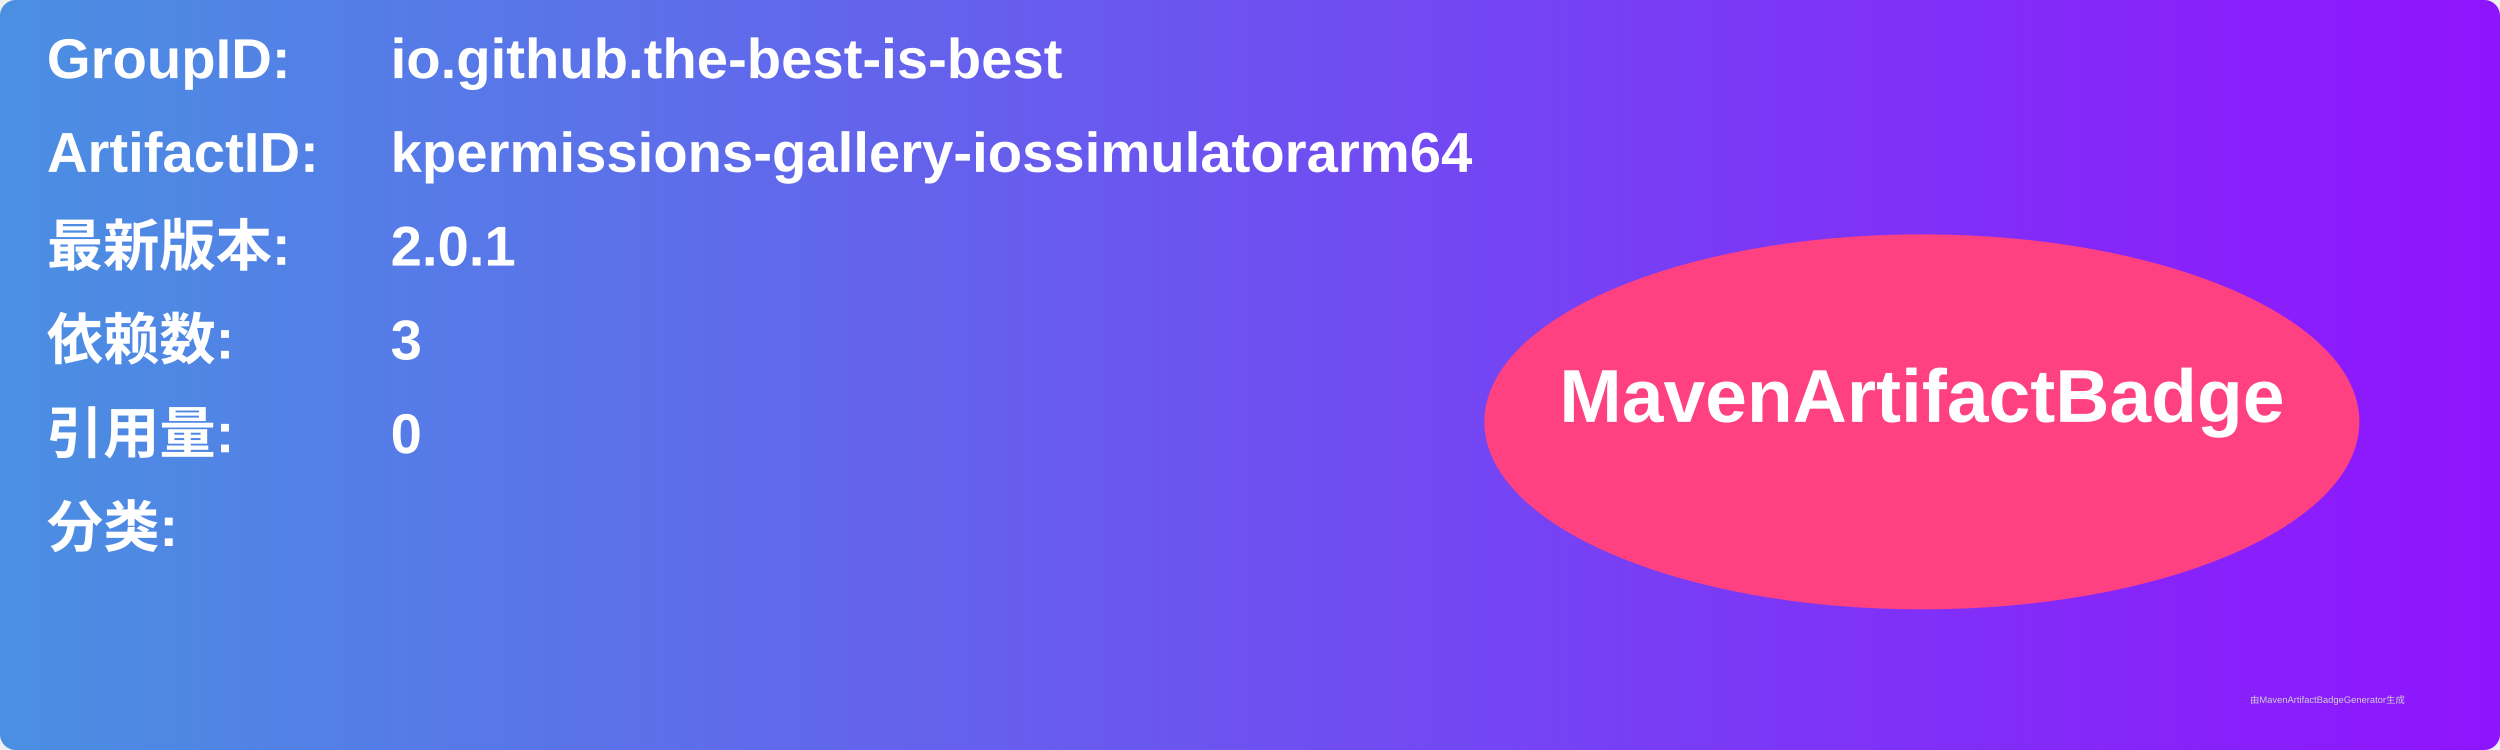
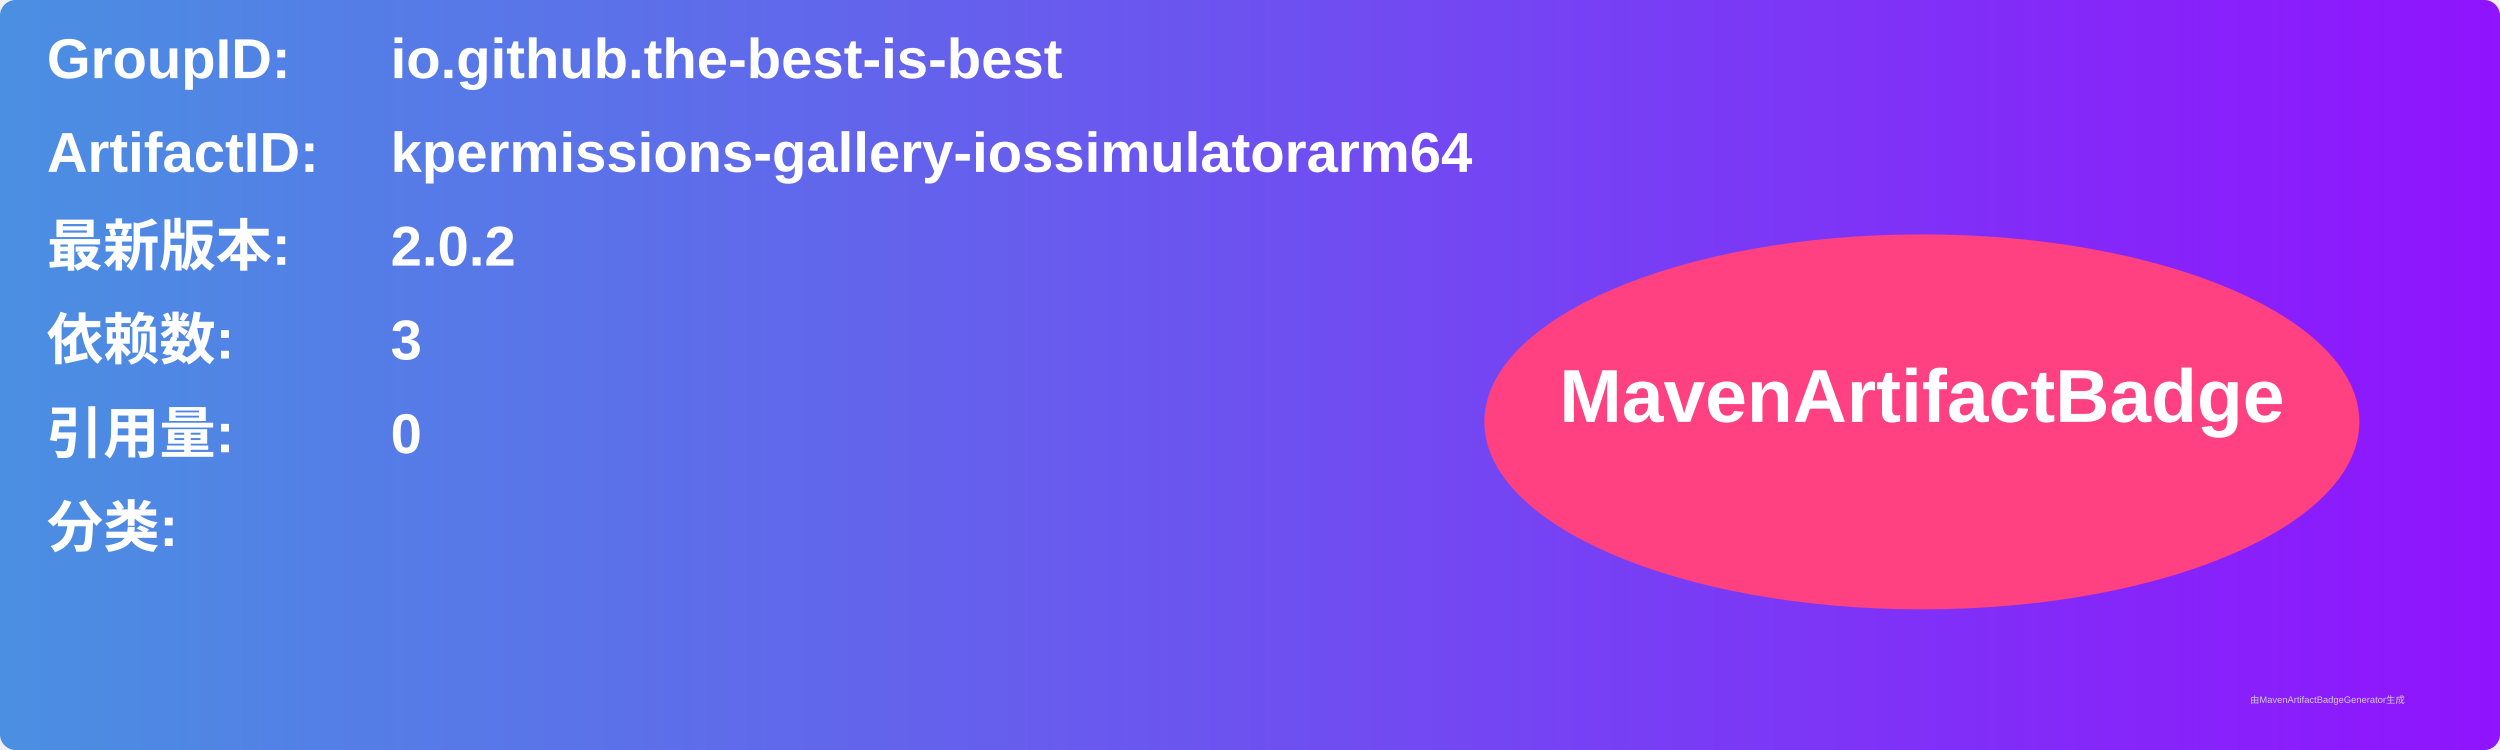
<svg xmlns="http://www.w3.org/2000/svg" width="800" height="240" viewBox="0 0 800 240">
  <linearGradient id="grad" x1="0%" y1="0%" x2="100%" y2="0%">
    <stop offset="0%" stop-color="#4a90e2" />
    <stop offset="100%" stop-color="#9013fe" />
  </linearGradient>
  <rect width="100%" height="100%" rx="5" ry="5" fill="url(#grad)" />
  <g transform="translate(15, 15)">
    <text x="0" y="10" font-family="Arial" font-size="18" fill="white" font-weight="bold" width="260">GroupID:</text>
    <text x="110" y="10" font-family="Arial" font-size="18" fill="white" font-weight="bold" width="460">io.github.the-best-is-best</text>
    <text x="0" y="40" font-family="Arial" font-size="18" fill="white" font-weight="bold" width="260">ArtifactID:</text>
    <text x="110" y="40" font-family="Arial" font-size="18" fill="white" font-weight="bold" width="460">kpermissions-gallery-iossimulatorarm64</text>
    <text x="0" y="70" font-family="Arial" font-size="18" fill="white" font-weight="bold">最新版本:</text>
    <text x="110" y="70" font-family="Arial" font-size="18" fill="white" font-weight="bold">
-       <tspan font-weight="bold">2.0.1</tspan>
+       <tspan font-weight="bold">2.0.2</tspan>
    </text>
    <text x="0" y="100" font-family="Arial" font-size="18" fill="white" font-weight="bold">依赖数: </text>
    <text x="110" y="100" font-family="Arial" font-size="18" fill="white">
      <tspan font-weight="bold">3</tspan>
    </text>
    <text x="0" y="130" font-family="Arial" font-size="18" fill="white" font-weight="bold">引用量: </text>
    <text x="110" y="130" font-family="Arial" font-size="18" fill="white">
      <tspan font-weight="bold">0</tspan>
    </text>
    <text x="0" y="160" font-family="Arial" font-size="18" fill="white" font-weight="bold">分类:</text>
    <text x="10" y="190" font-family="Arial" font-size="10" fill="white">
      <tspan font-weight="bold" />
    </text>
    <ellipse cx="600" cy="120" rx="140" ry="60" fill="#ff4081" />
    <text x="600" y="120" text-anchor="middle" font-family="Arial" font-size="24" fill="white" font-weight="bold">MavenArtifactBadge</text>
  </g>
  <text x="720" y="225" font-family="Arial" font-size="3" fill="#d0d0d0">由MavenArtifactBadgeGenerator生成</text>
</svg>
